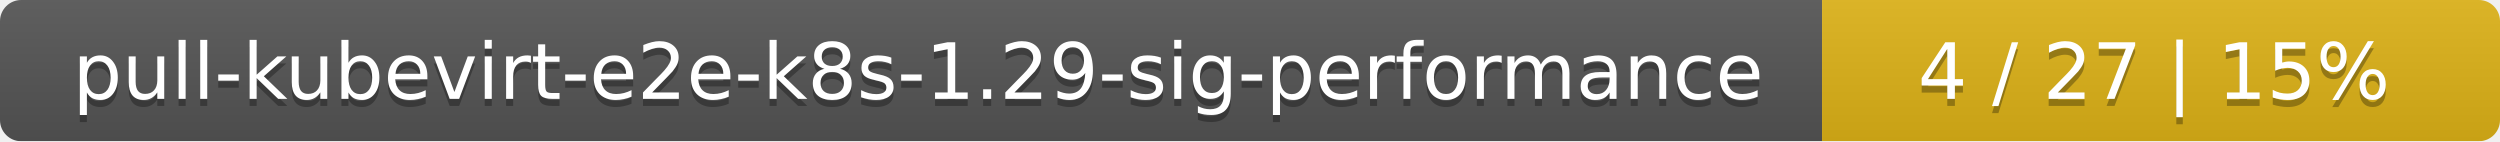
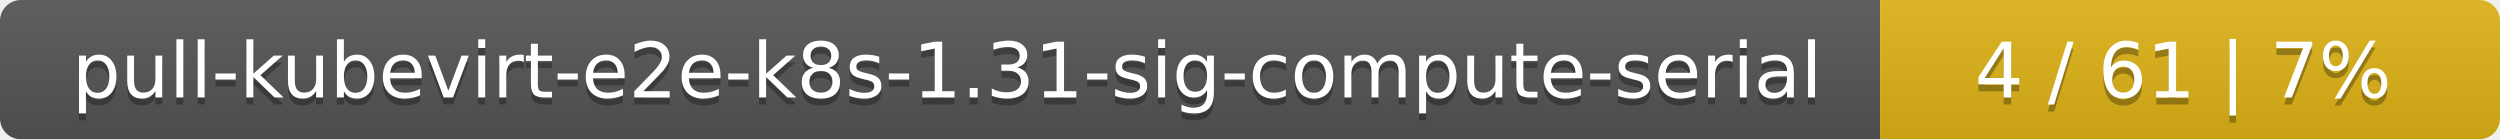
- <svg xmlns="http://www.w3.org/2000/svg" width="354" height="20">
+ <svg xmlns="http://www.w3.org/2000/svg" width="359" height="20">
  <linearGradient id="smooth" x2="0" y2="100%">
    <stop offset="0" stop-color="#bbb" stop-opacity=".1" />
    <stop offset="1" stop-opacity=".1" />
  </linearGradient>
  <mask id="round">
-     <rect width="354" height="20" rx="3" fill="#fff" />
+     <rect width="359" height="20" rx="3" fill="#fff" />
  </mask>
  <g mask="url(#round)">
-     <rect width="258" height="20" fill="#555" />
-     <rect x="258" width="96" height="20" fill="#dfb317" />
-     <rect width="354" height="20" fill="url(#smooth)" />
+     <rect width="270" height="20" fill="#555" />
+     <rect x="270" width="89" height="20" fill="#dfb317" />
+     <rect width="359" height="20" fill="url(#smooth)" />
  </g>
  <g fill="#fff" text-anchor="middle" font-family="DejaVu Sans,Verdana,Geneva,sans-serif" font-size="11">
-     <text x="130" y="15" fill="#010101" fill-opacity=".3">pull-kubevirt-e2e-k8s-1.29-sig-performance</text>
-     <text x="130" y="14">pull-kubevirt-e2e-k8s-1.29-sig-performance</text>
-     <text x="305" y="15" fill="#010101" fill-opacity=".3">4 / 27    |    15%</text>
-     <text x="305" y="14">4 / 27    |    15%</text>
+     <text x="136" y="15" fill="#010101" fill-opacity=".3">pull-kubevirt-e2e-k8s-1.31-sig-compute-serial</text>
+     <text x="136" y="14">pull-kubevirt-e2e-k8s-1.31-sig-compute-serial</text>
+     <text x="313.5" y="15" fill="#010101" fill-opacity=".3">4 / 61    |    7%</text>
+     <text x="313.5" y="14">4 / 61    |    7%</text>
  </g>
</svg>
